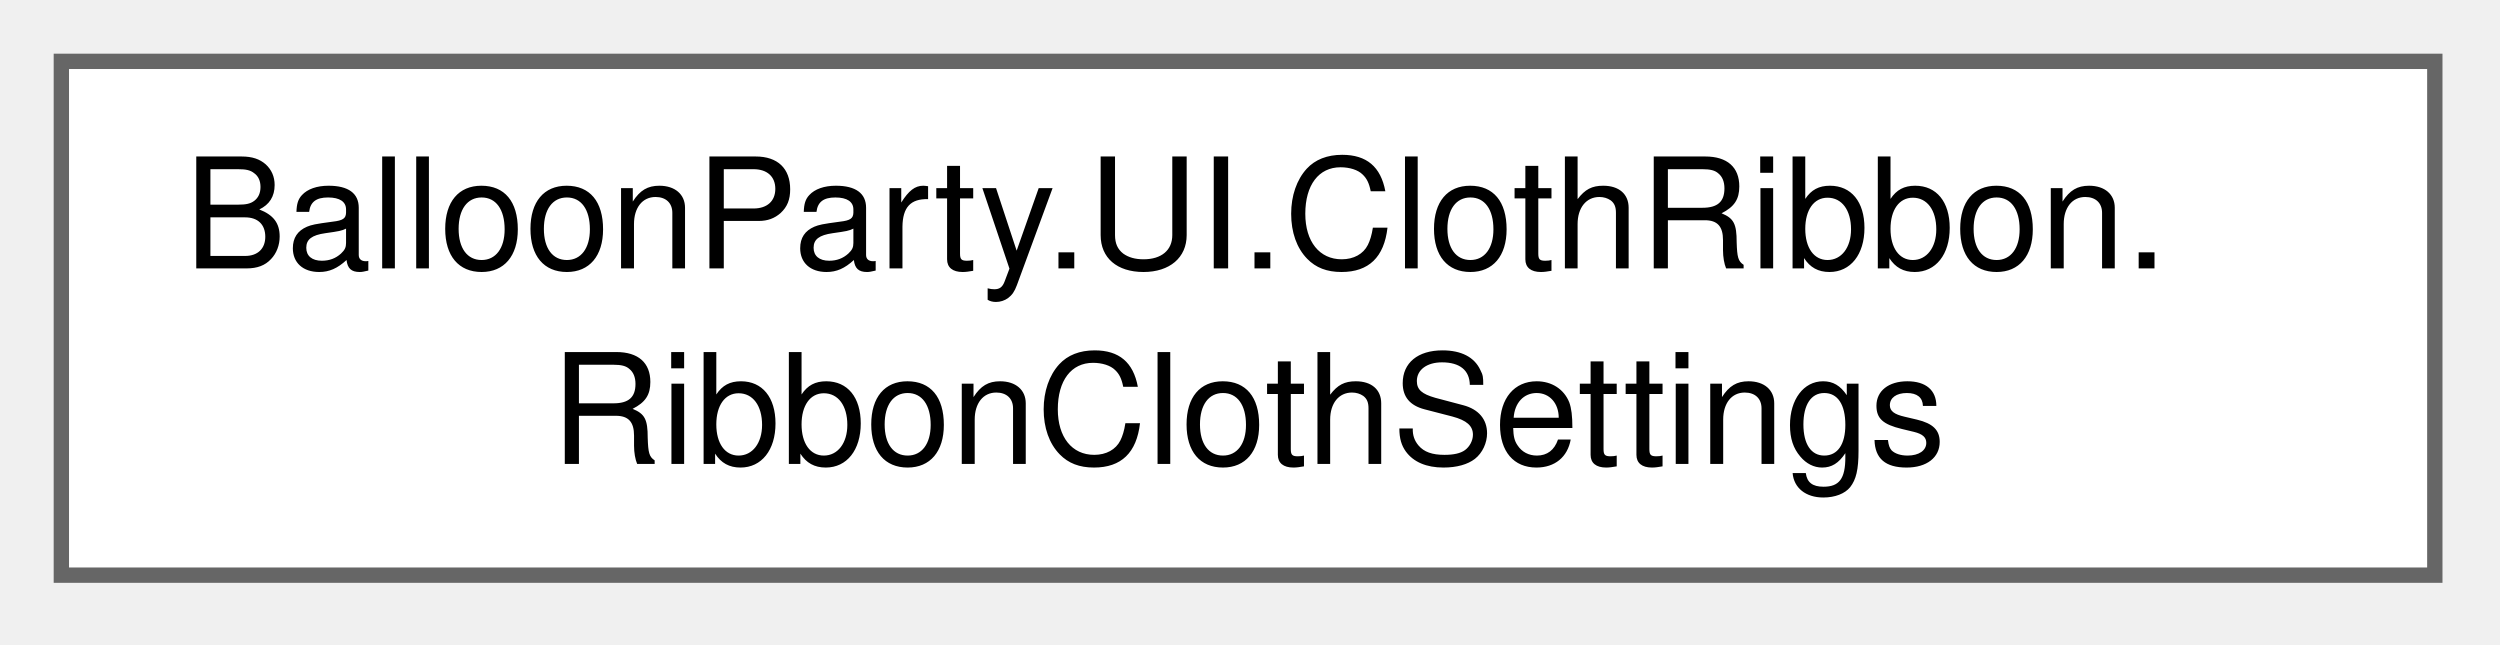
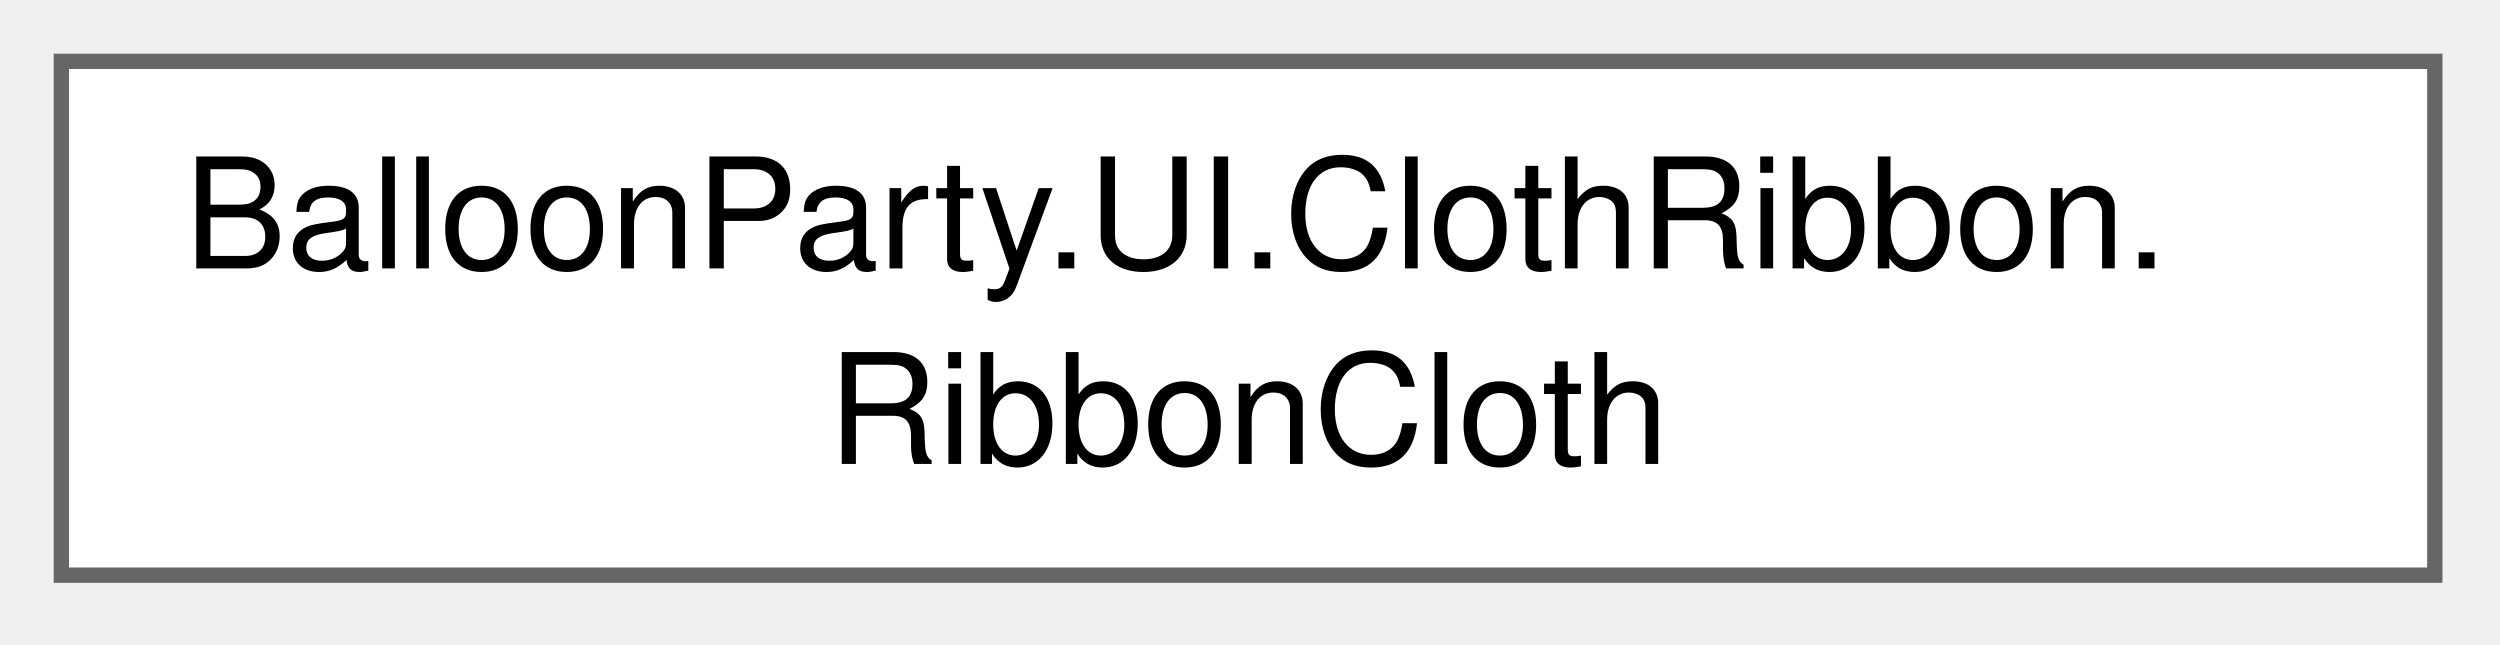
<svg xmlns="http://www.w3.org/2000/svg" xmlns:xlink="http://www.w3.org/1999/xlink" width="163pt" height="42pt" viewBox="0.00 0.00 163.00 42.00">
  <g id="graph0" class="graph" transform="scale(1 1) rotate(0) translate(4 37.5)">
    <g id="Node000000" class="node">
      <g id="a_Node000000">
-         <a xlink:href="classBalloonParty_1_1UI_1_1ClothRibbon_1_1RibbonClothSettings.html" target="_top" xlink:title="The spring line and cloth ribbon's shape and physics, in canvas units and seconds.">
+         <a xlink:href="classBalloonParty_1_1UI_1_1ClothRibbon_1_1RibbonCloth.html" target="_top" xlink:title="A line hanging from an anchor with a ribbon of cloth tied to its end, simulated as points joined by s...">
          <polygon fill="white" stroke="#666666" points="154.75,-33.5 0,-33.5 0,0 154.75,0 154.75,-33.5" />
          <text xml:space="preserve" text-anchor="start" x="8" y="-20" font-family="Helvetica,sans-Serif" font-size="10.00">BalloonParty.UI.ClothRibbon.</text>
-           <text xml:space="preserve" text-anchor="middle" x="77.38" y="-7.25" font-family="Helvetica,sans-Serif" font-size="10.00">RibbonClothSettings</text>
+           <text xml:space="preserve" text-anchor="middle" x="77.38" y="-7.25" font-family="Helvetica,sans-Serif" font-size="10.00">RibbonCloth</text>
        </a>
      </g>
    </g>
  </g>
</svg>
